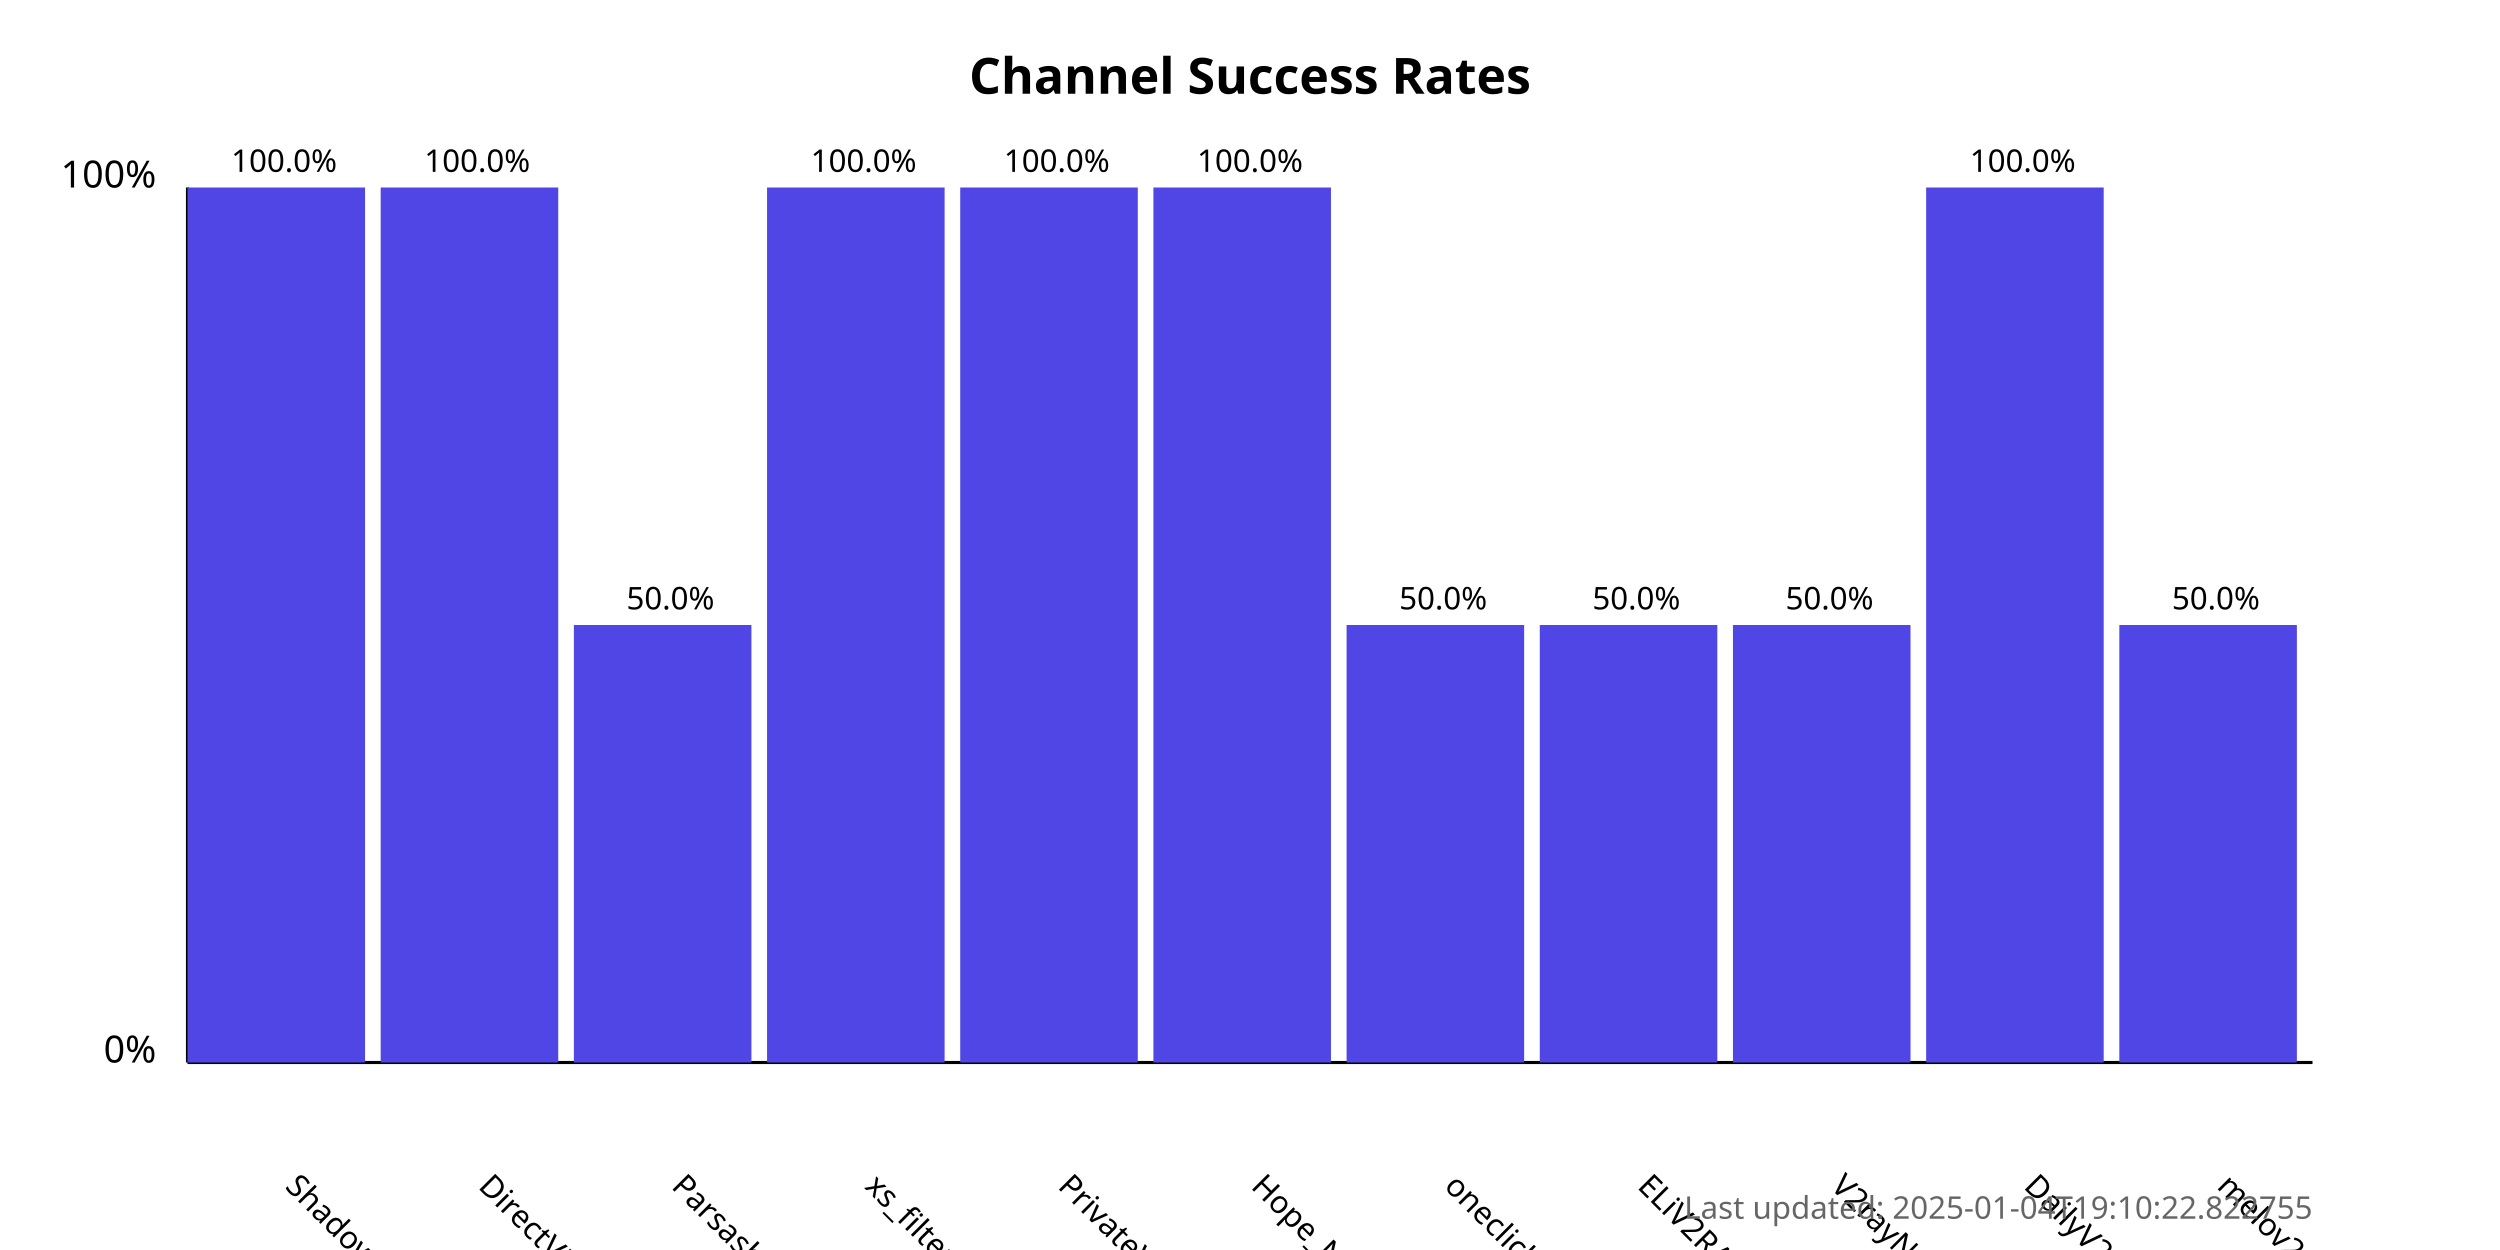
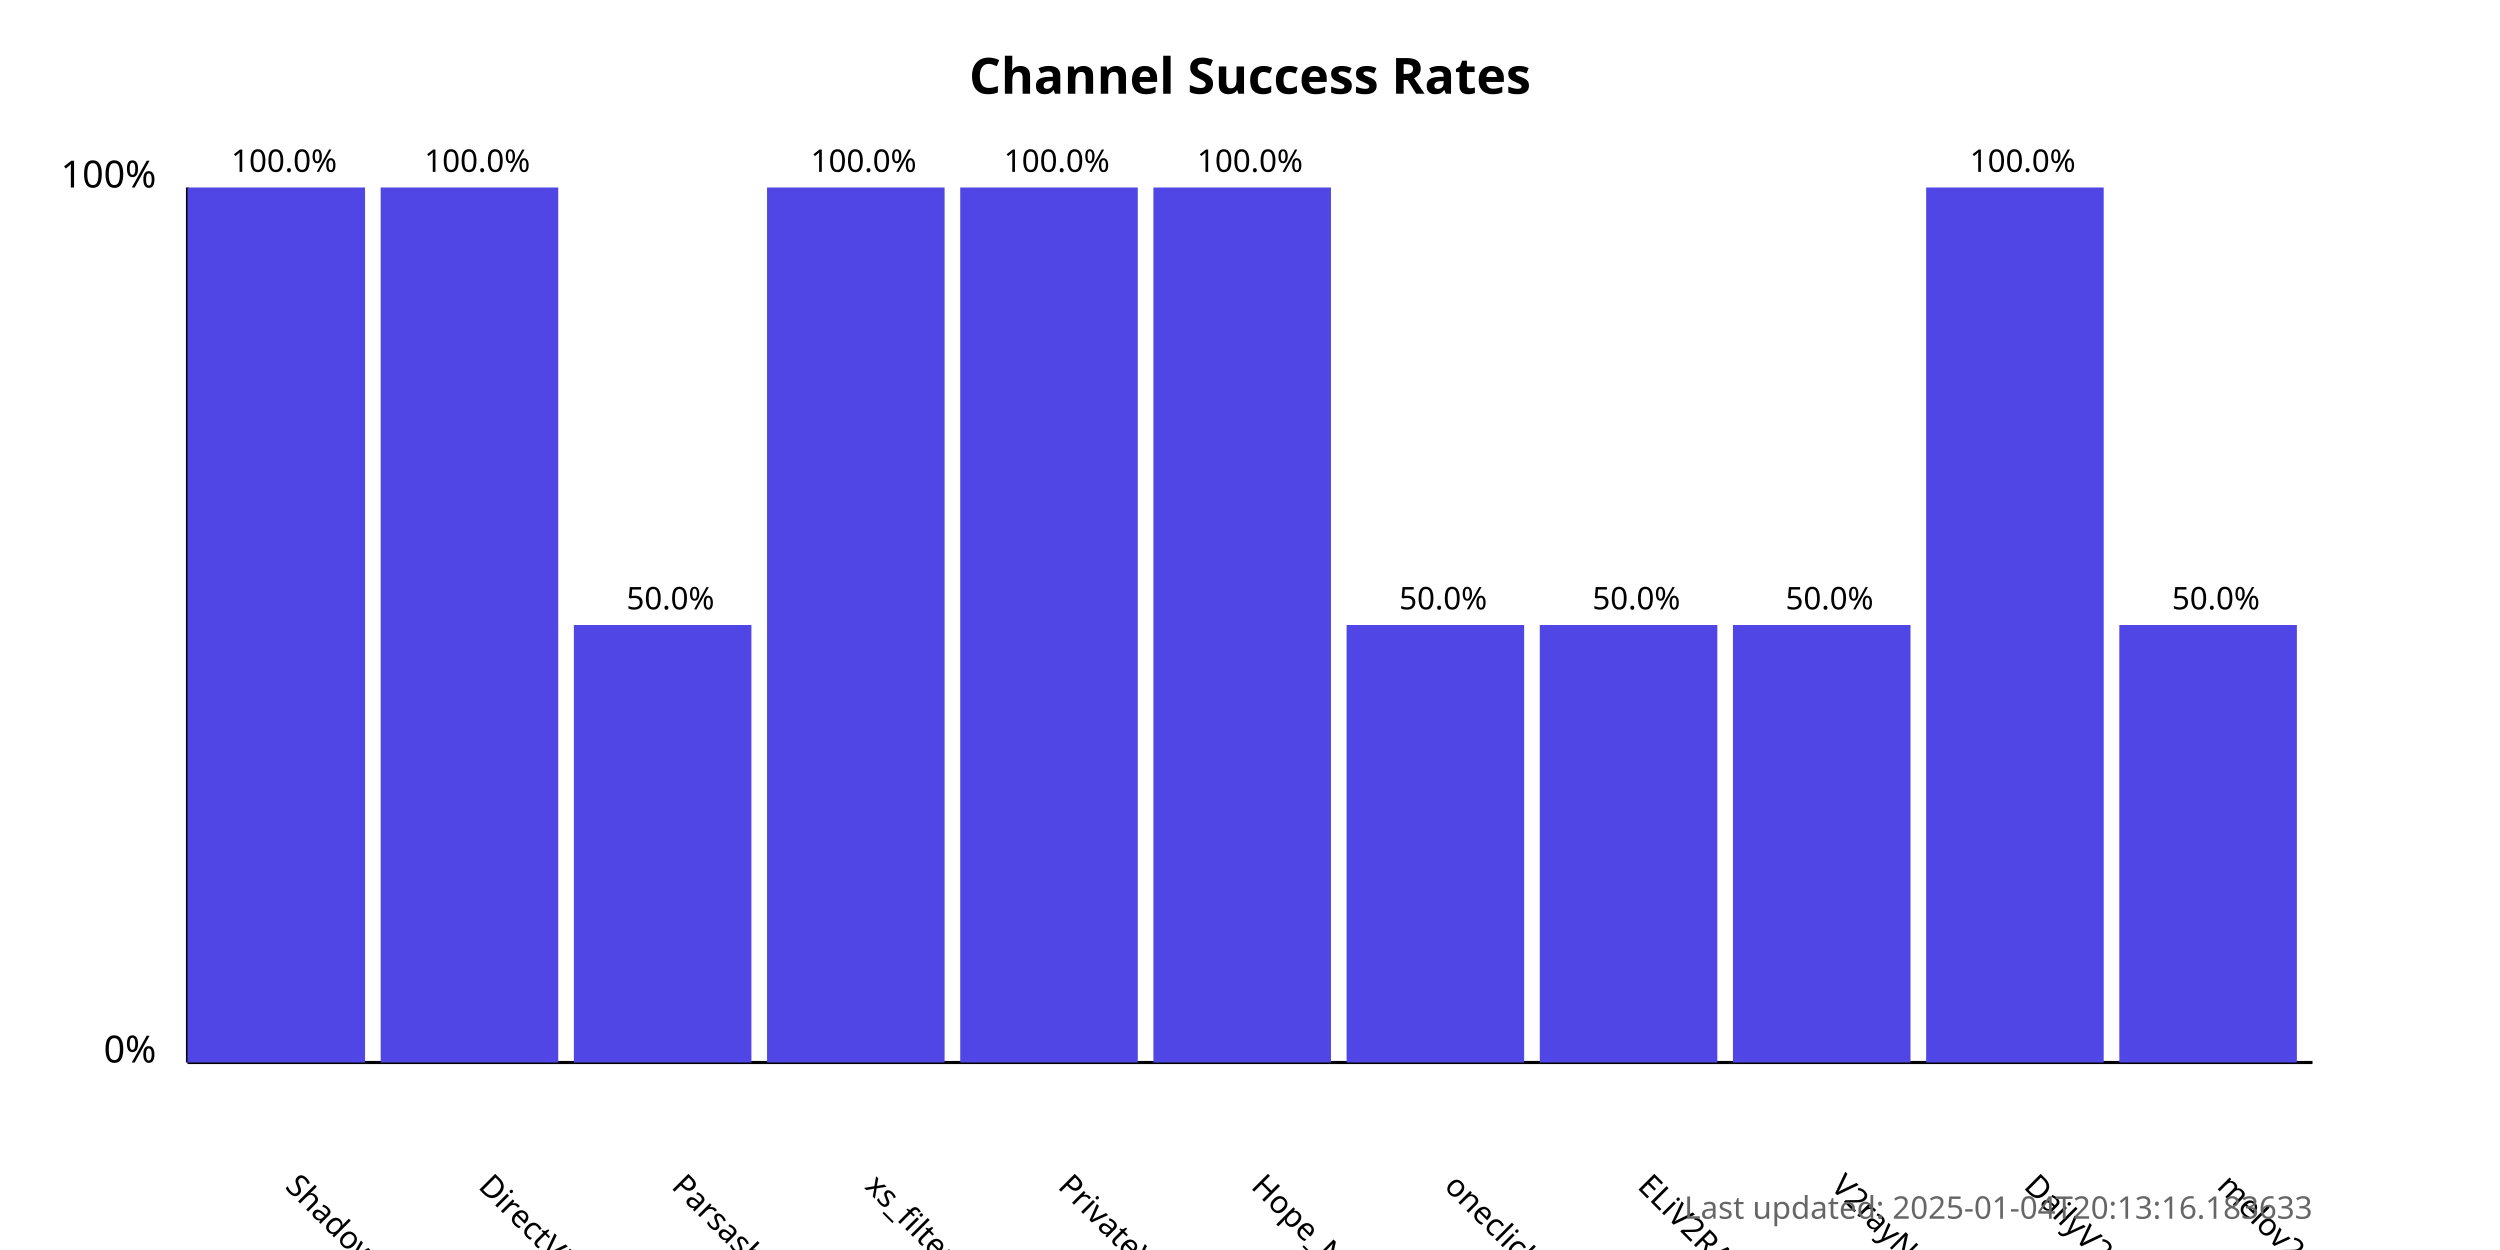
<svg xmlns="http://www.w3.org/2000/svg" width="800" height="400">
  <style>
            .chart-title { font: bold 16px sans-serif; }
            .axis-label { font: 12px sans-serif; }
            .tick-label { font: 10px sans-serif; }
            .bar { fill: #4f46e5; }
            .bar:hover { fill: #6366f1; }
            .timestamp { font: 10px sans-serif; fill: #666; }
        </style>
  <text x="400.0" y="30" text-anchor="middle" class="chart-title">
            Channel Success Rates
        </text>
  <line x1="60" y1="340" x2="60" y2="60" stroke="black" stroke-width="1" />
  <line x1="60" y1="340" x2="740" y2="340" stroke="black" stroke-width="1" />
  <text x="50" y="340" text-anchor="end" class="axis-label">0%</text>
  <text x="50" y="60" text-anchor="end" class="axis-label">100%</text>
  <g>
    <rect x="60" y="60.0" width="56.818" height="280.0" class="bar" />
    <text x="90.909" y="380" transform="rotate(45, 90.90909, 380)" text-anchor="start" class="tick-label">
                ShadowProxy66
            </text>
    <text x="90.909" y="55.0" text-anchor="middle" class="tick-label">
                100.0%
            </text>
  </g>
  <g>
    <rect x="121.818" y="60.0" width="56.818" height="280.0" class="bar" />
    <text x="152.727" y="380" transform="rotate(45, 152.7273, 380)" text-anchor="start" class="tick-label">
                DirectVPN
            </text>
    <text x="152.727" y="55.0" text-anchor="middle" class="tick-label">
                100.0%
            </text>
  </g>
  <g>
    <rect x="183.636" y="200.0" width="56.818" height="140.0" class="bar" />
    <text x="214.545" y="380" transform="rotate(45, 214.5455, 380)" text-anchor="start" class="tick-label">
                Parsashonam
            </text>
    <text x="214.545" y="195.0" text-anchor="middle" class="tick-label">
                50.0%
            </text>
  </g>
  <g>
    <rect x="245.455" y="60.0" width="56.818" height="280.0" class="bar" />
    <text x="276.364" y="380" transform="rotate(45, 276.3636, 380)" text-anchor="start" class="tick-label">
                xs_filternet
            </text>
    <text x="276.364" y="55.0" text-anchor="middle" class="tick-label">
                100.0%
            </text>
  </g>
  <g>
    <rect x="307.273" y="60.0" width="56.818" height="280.0" class="bar" />
    <text x="338.182" y="380" transform="rotate(45, 338.1818, 380)" text-anchor="start" class="tick-label">
                PrivateVPNs
            </text>
    <text x="338.182" y="55.0" text-anchor="middle" class="tick-label">
                100.0%
            </text>
  </g>
  <g>
    <rect x="369.091" y="60.0" width="56.818" height="280.0" class="bar" />
    <text x="400.0" y="380" transform="rotate(45, 400.0, 380)" text-anchor="start" class="tick-label">
                Hope_Net
            </text>
    <text x="400.0" y="55.0" text-anchor="middle" class="tick-label">
                100.0%
            </text>
  </g>
  <g>
    <rect x="430.909" y="200.0" width="56.818" height="140.0" class="bar" />
    <text x="461.818" y="380" transform="rotate(45, 461.8182, 380)" text-anchor="start" class="tick-label">
                oneclickvpnkeys
            </text>
    <text x="461.818" y="195.0" text-anchor="middle" class="tick-label">
                50.0%
            </text>
  </g>
  <g>
    <rect x="492.727" y="200.0" width="56.818" height="140.0" class="bar" />
    <text x="523.636" y="380" transform="rotate(45, 523.6364, 380)" text-anchor="start" class="tick-label">
                ELiV2RAY
            </text>
    <text x="523.636" y="195.0" text-anchor="middle" class="tick-label">
                50.0%
            </text>
  </g>
  <g>
    <rect x="554.545" y="200.0" width="56.818" height="140.0" class="bar" />
    <text x="585.455" y="380" transform="rotate(45, 585.4545, 380)" text-anchor="start" class="tick-label">
                V2rayNGX
            </text>
    <text x="585.455" y="195.0" text-anchor="middle" class="tick-label">
                50.0%
            </text>
  </g>
  <g>
    <rect x="616.364" y="60.0" width="56.818" height="280.0" class="bar" />
    <text x="647.273" y="380" transform="rotate(45, 647.2727, 380)" text-anchor="start" class="tick-label">
                DailyV2RY
            </text>
    <text x="647.273" y="55.0" text-anchor="middle" class="tick-label">
                100.0%
            </text>
  </g>
  <g>
    <rect x="678.182" y="200.0" width="56.818" height="140.0" class="bar" />
    <text x="709.091" y="380" transform="rotate(45, 709.0909, 380)" text-anchor="start" class="tick-label">
                melov2ray
            </text>
    <text x="709.091" y="195.0" text-anchor="middle" class="tick-label">
                50.0%
            </text>
  </g>
  <text x="740" y="390" text-anchor="end" class="timestamp">
-             Last updated: 2025-01-04T19:10:22.822755
+             Last updated: 2025-01-04T20:13:16.183633
        </text>
</svg>
